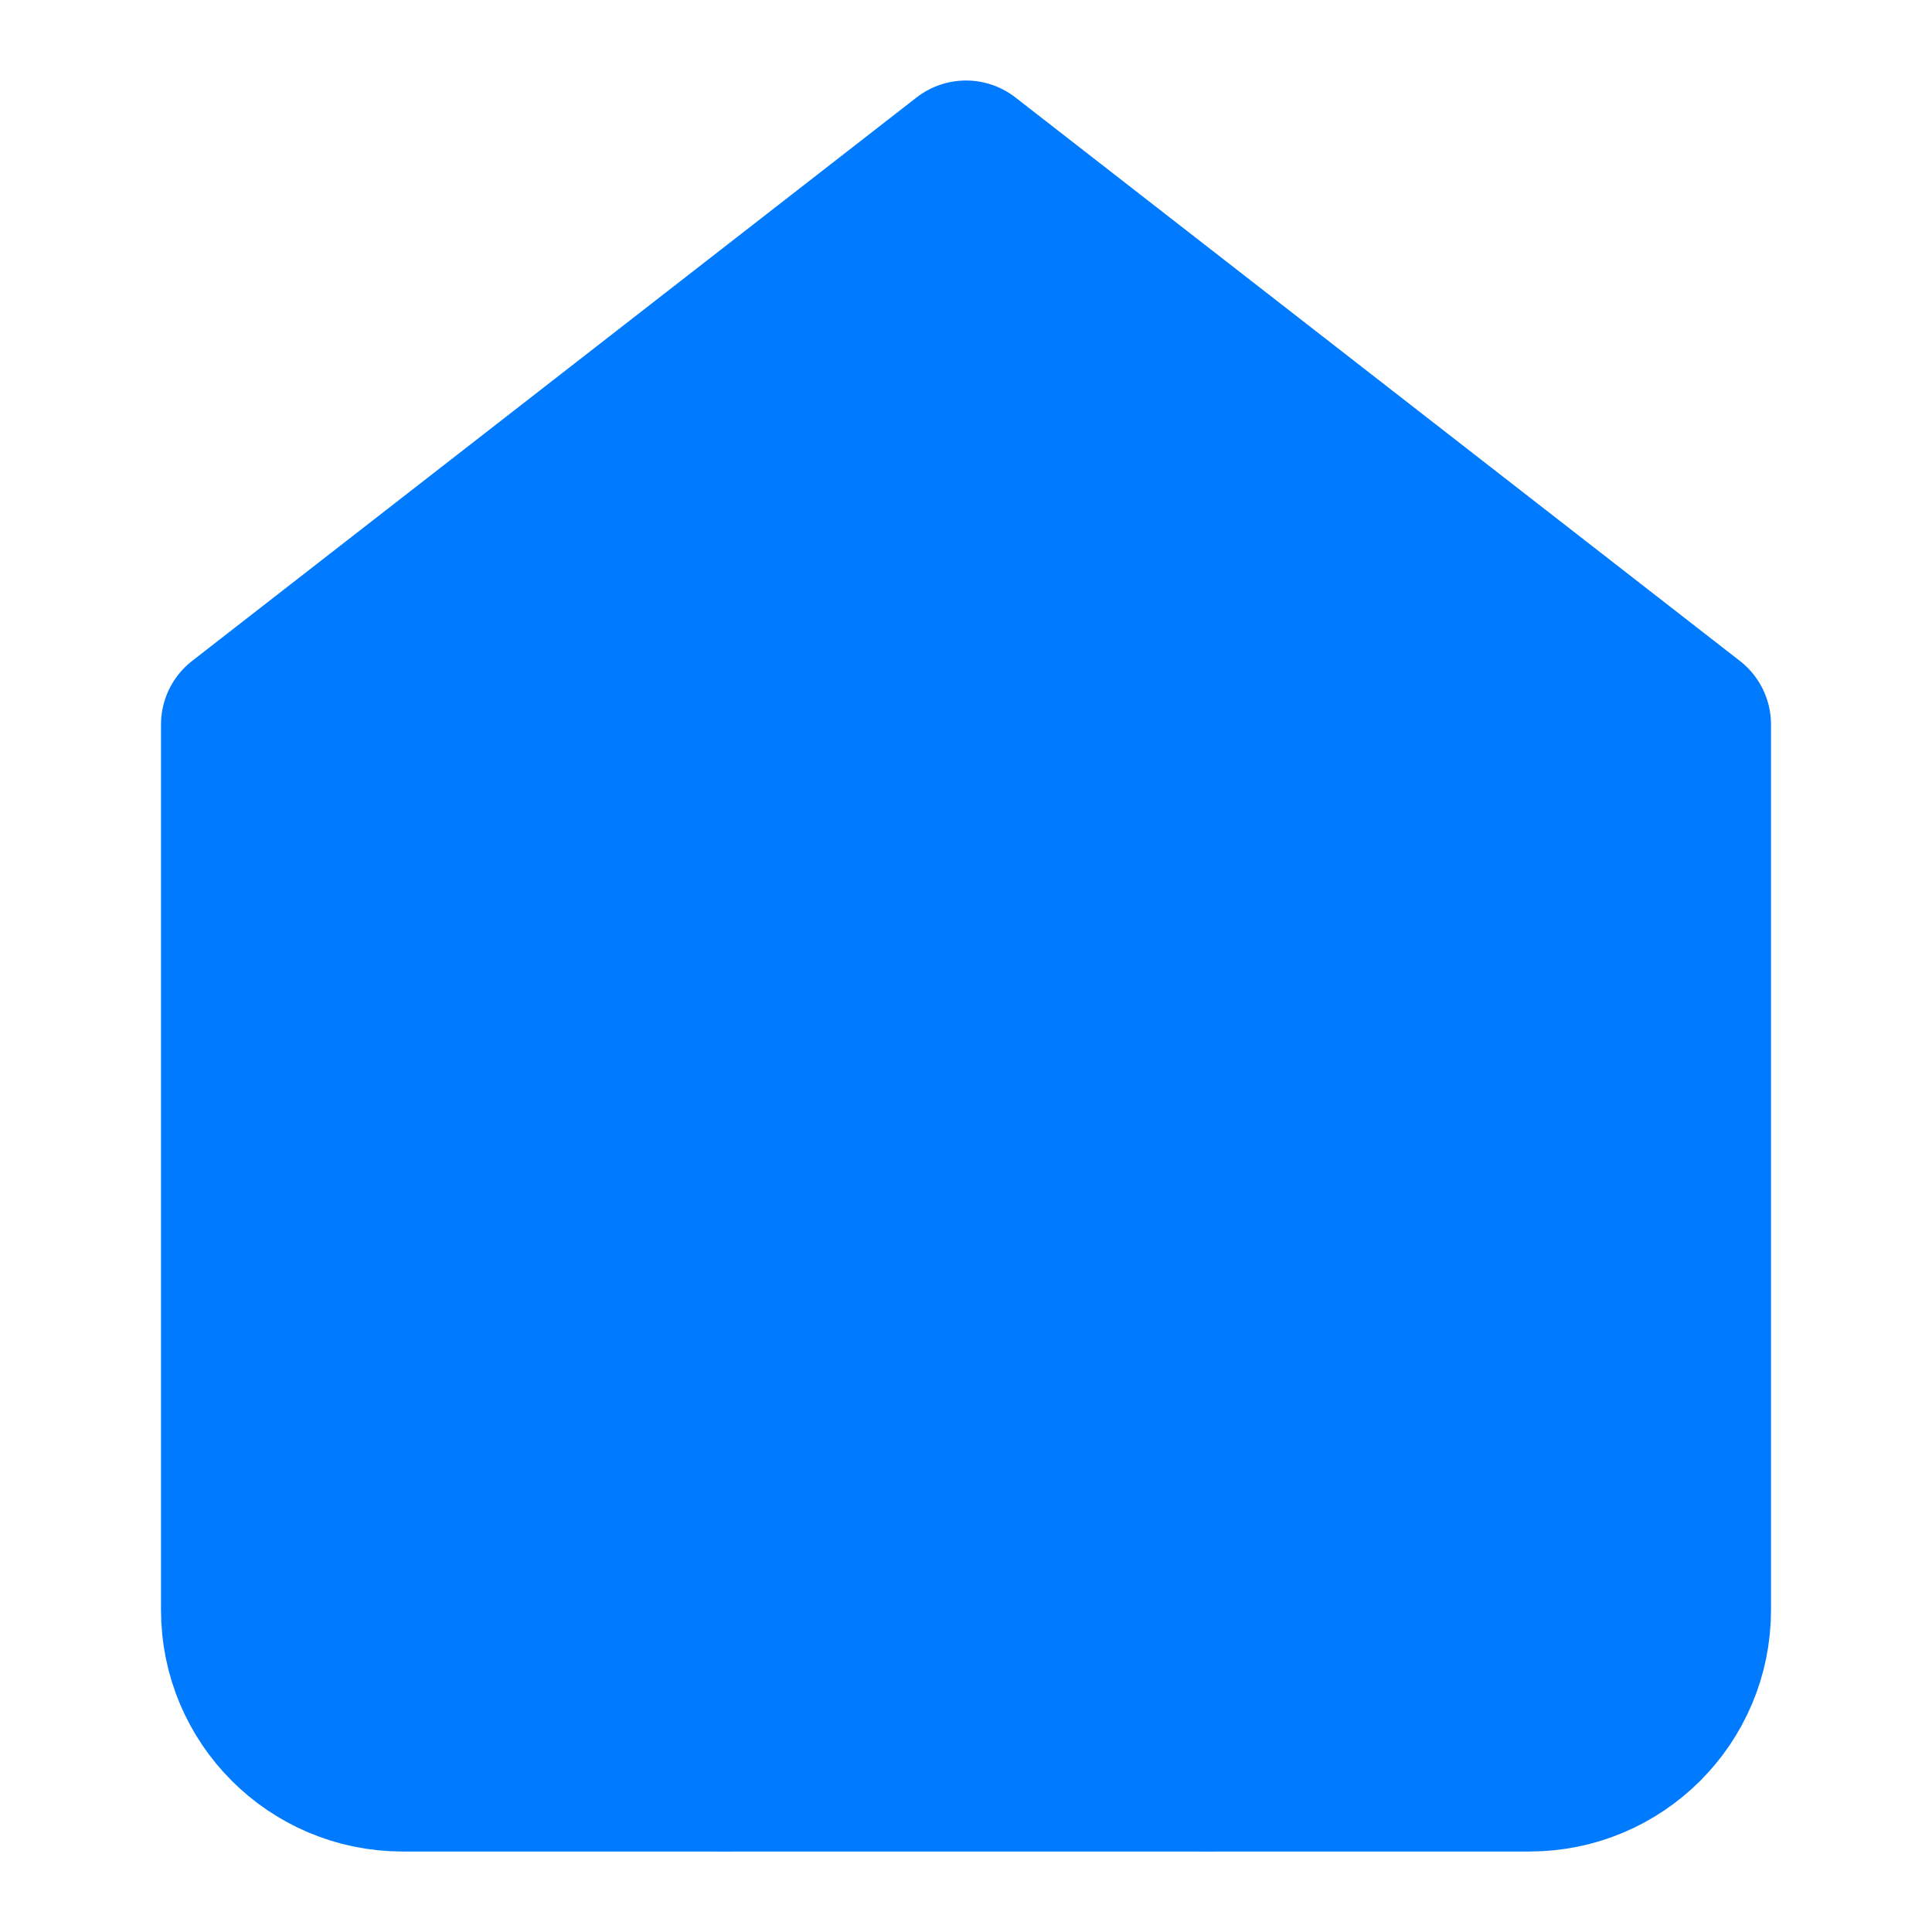
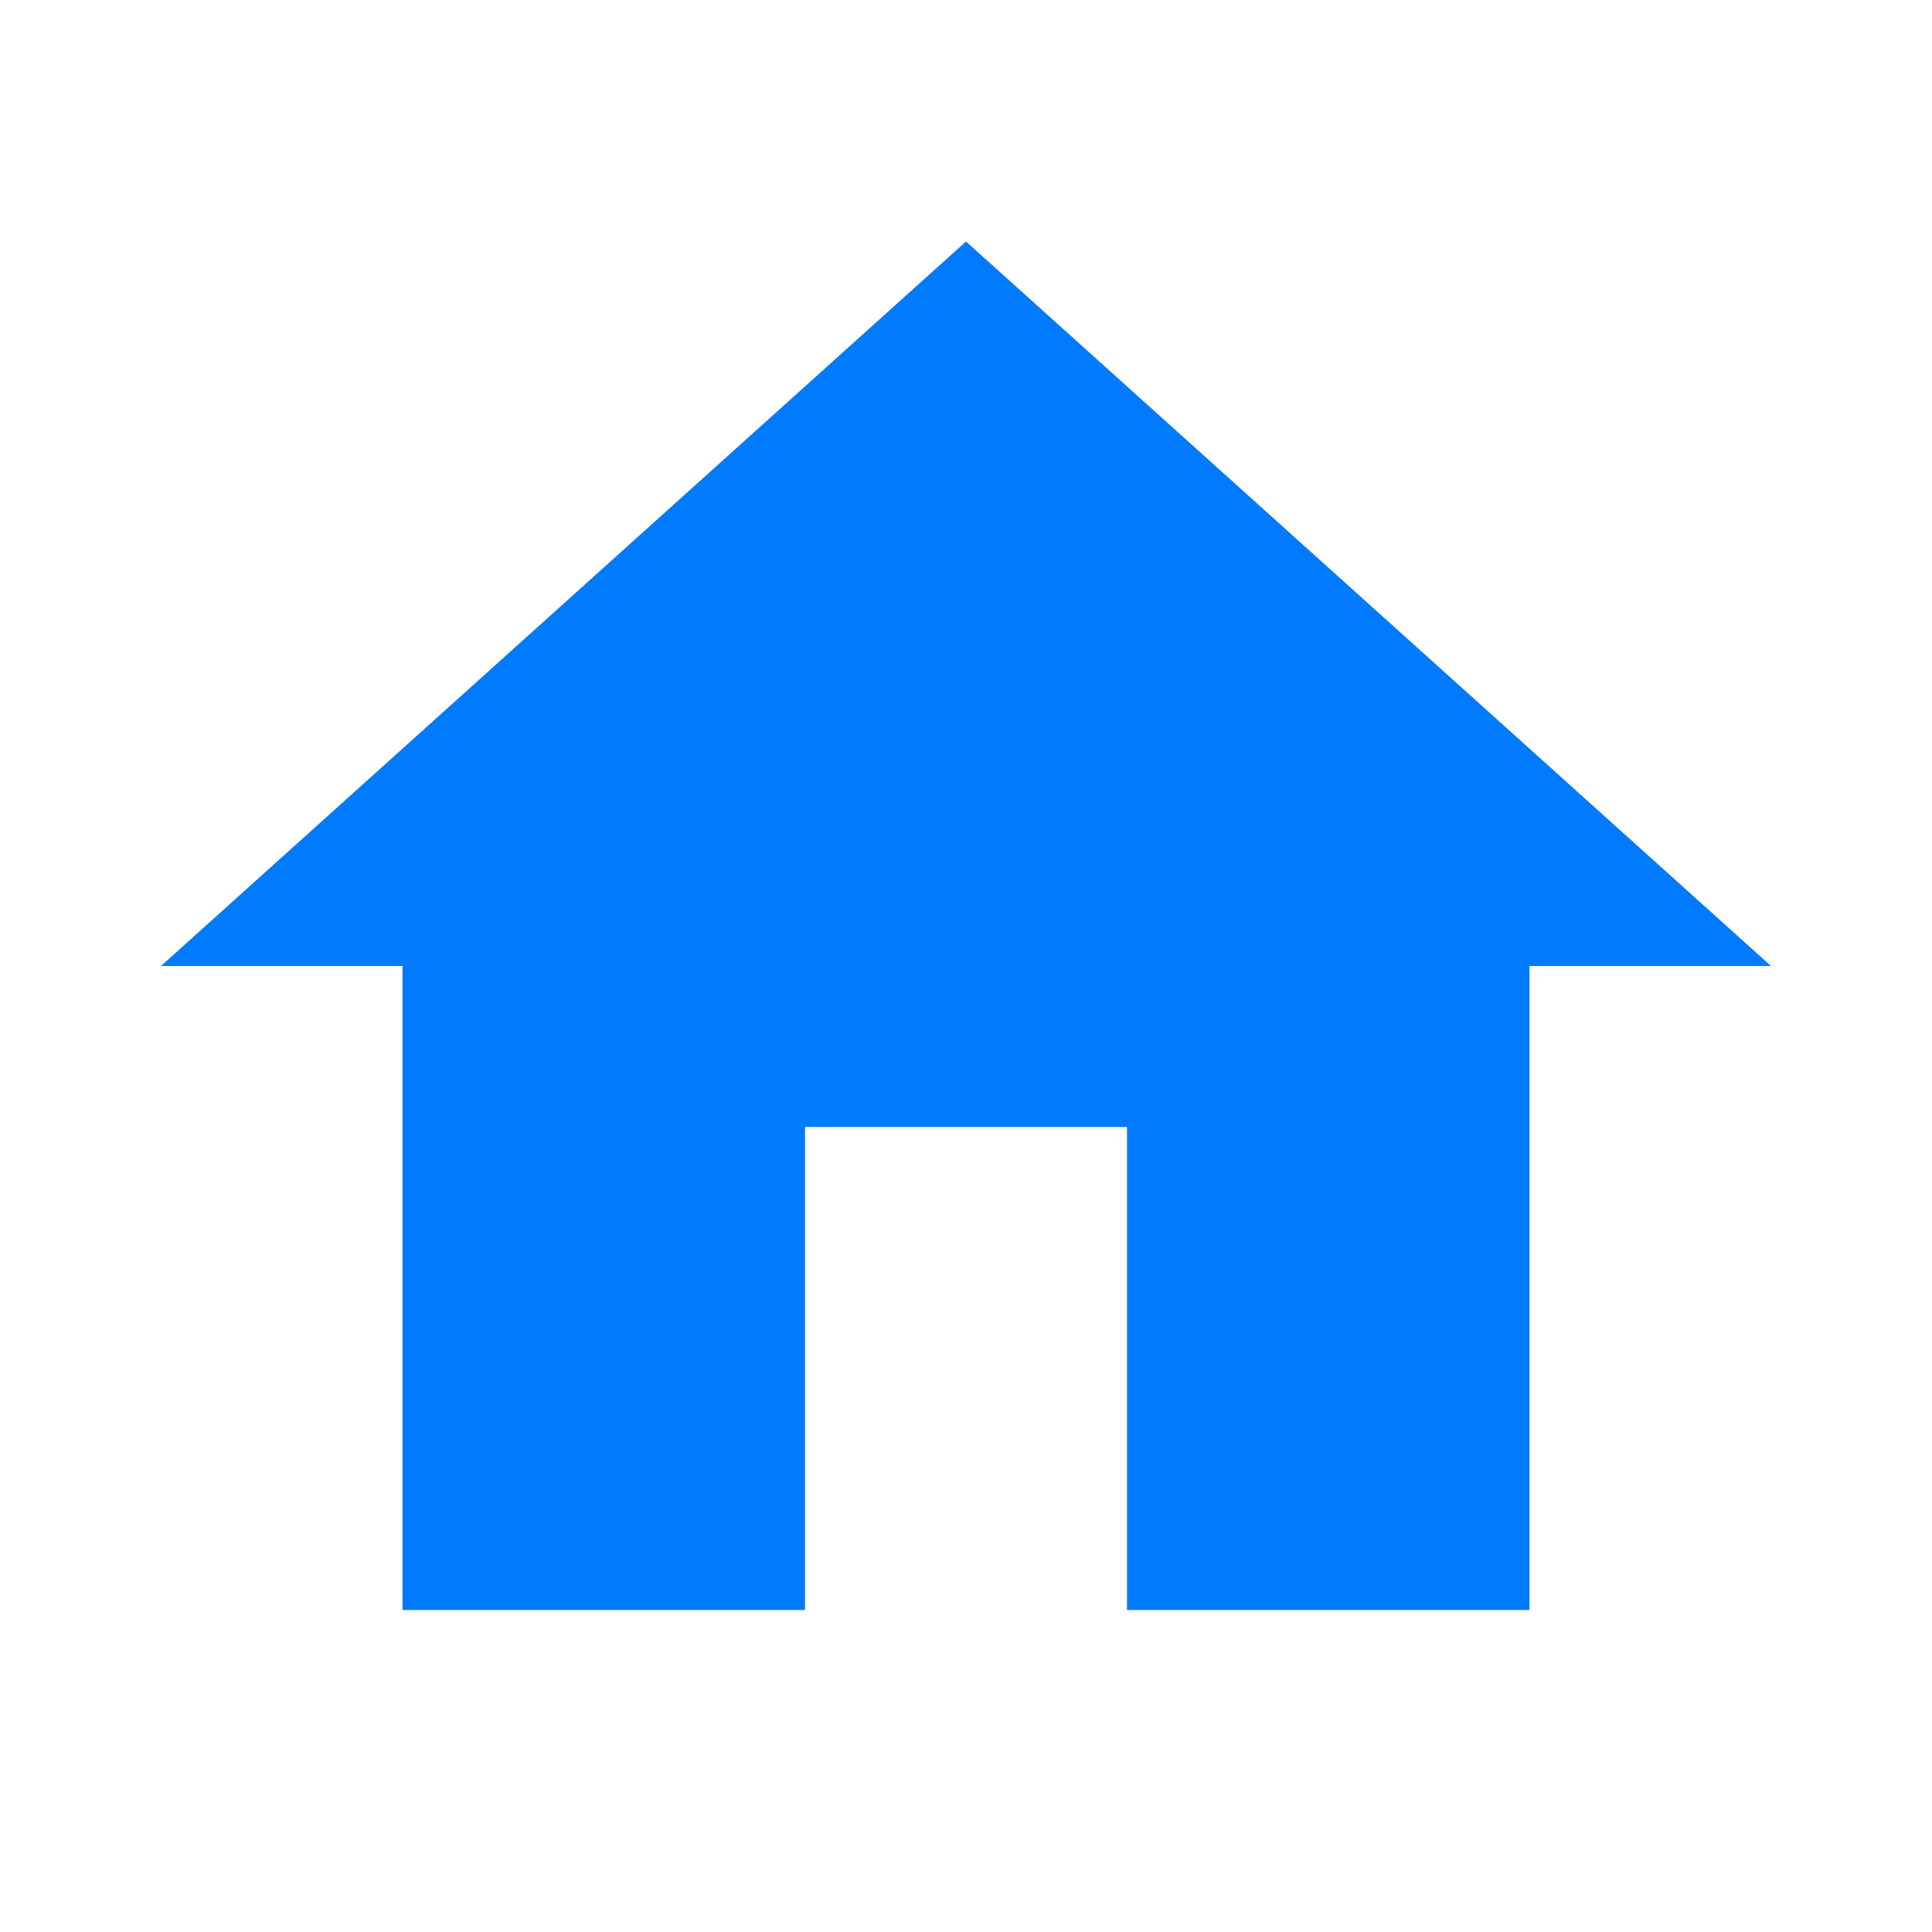
- <svg xmlns="http://www.w3.org/2000/svg" width="24" height="24" viewBox="0 0 24 24" fill="#007AFF" stroke="#007AFF" stroke-width="2" stroke-linecap="round" stroke-linejoin="round">
-   <path d="M3 9l9-7 9 7v11a2 2 0 0 1-2 2H5a2 2 0 0 1-2-2z" />
-   <polyline points="9 22 9 12 15 12 15 22" />
+ <svg xmlns="http://www.w3.org/2000/svg" width="24" height="24" viewBox="0 0 24 24" fill="#007AFF" stroke="none">
+   <path d="M10 20v-6h4v6h5v-8h3L12 3 2 12h3v8z" />
</svg>
